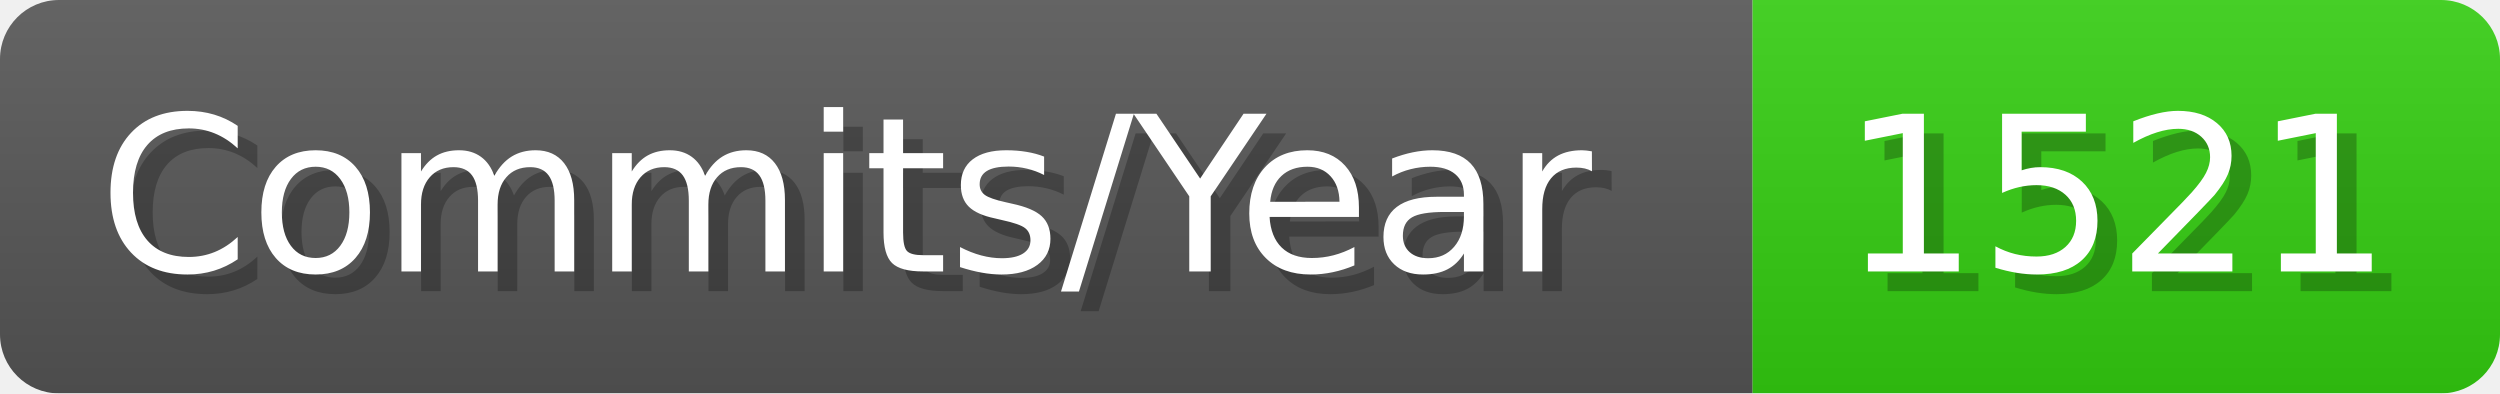
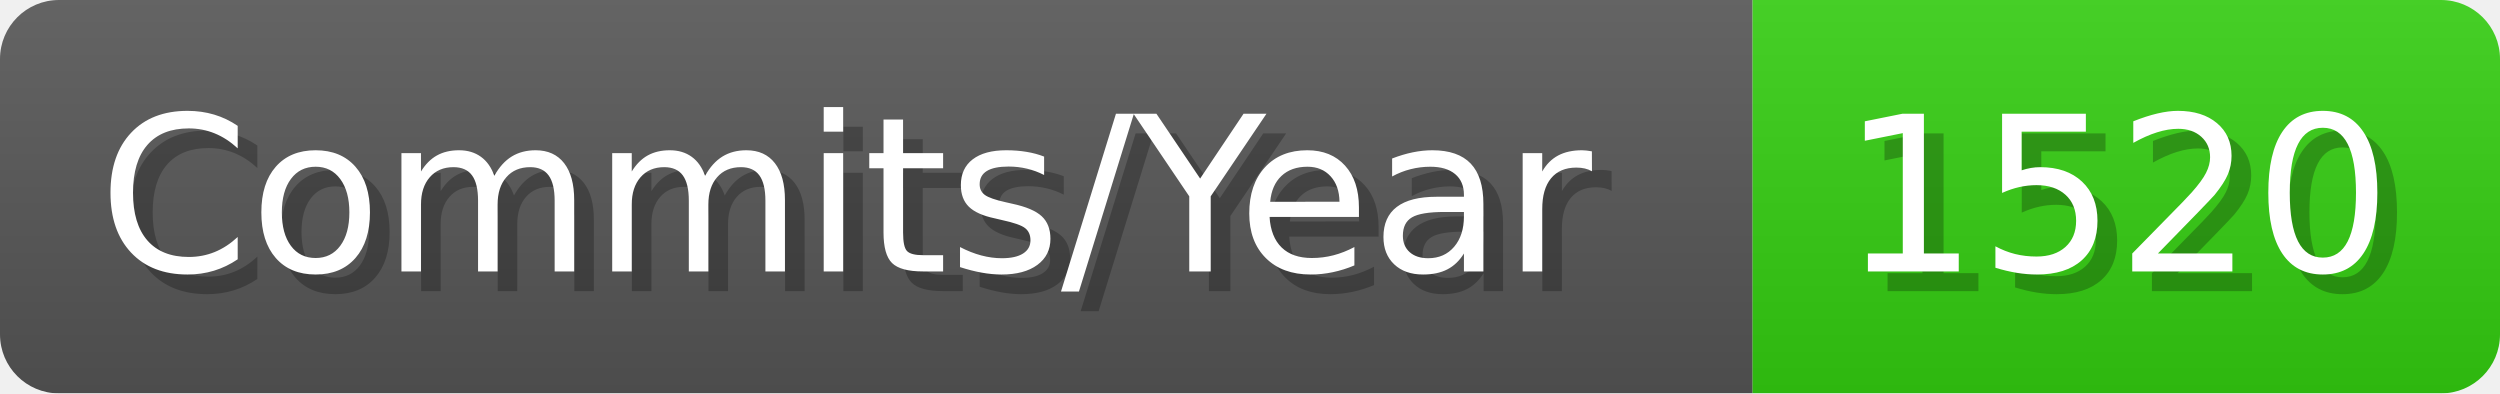
- <svg xmlns="http://www.w3.org/2000/svg" width="127.1" height="20" viewBox="0 0 1271 200" role="img" aria-label="Commits/Year: 1521">
+ <svg xmlns="http://www.w3.org/2000/svg" width="127.1" height="20" viewBox="0 0 1271 200" role="img" aria-label="Commits/Year: 1520">
  <linearGradient id="aUPdi" x2="0" y2="100%">
    <stop offset="0" stop-opacity=".1" stop-color="#EEE" />
    <stop offset="1" stop-opacity=".1" />
  </linearGradient>
  <mask id="WfAiQ">
    <rect width="1271" height="200" rx="30" fill="#FFF" />
  </mask>
  <g mask="url(#WfAiQ)">
    <rect width="891" height="200" fill="#555" />
    <rect width="380" height="200" fill="#3C1" x="891" />
    <rect width="1271" height="200" fill="url(#aUPdi)" />
  </g>
  <g aria-hidden="true" fill="#fff" text-anchor="start" font-family="Verdana,DejaVu Sans,sans-serif" font-size="110">
    <text x="60" y="148" textLength="791" fill="#000" opacity="0.25">Commits/Year</text>
    <text x="50" y="138" textLength="791">Commits/Year</text>
-     <text x="946" y="148" textLength="280" fill="#000" opacity="0.25">1521</text>
-     <text x="936" y="138" textLength="280">1521</text>
+     <text x="946" y="148" textLength="280" fill="#000" opacity="0.25">1520</text>
+     <text x="936" y="138" textLength="280">1520</text>
  </g>
</svg>
